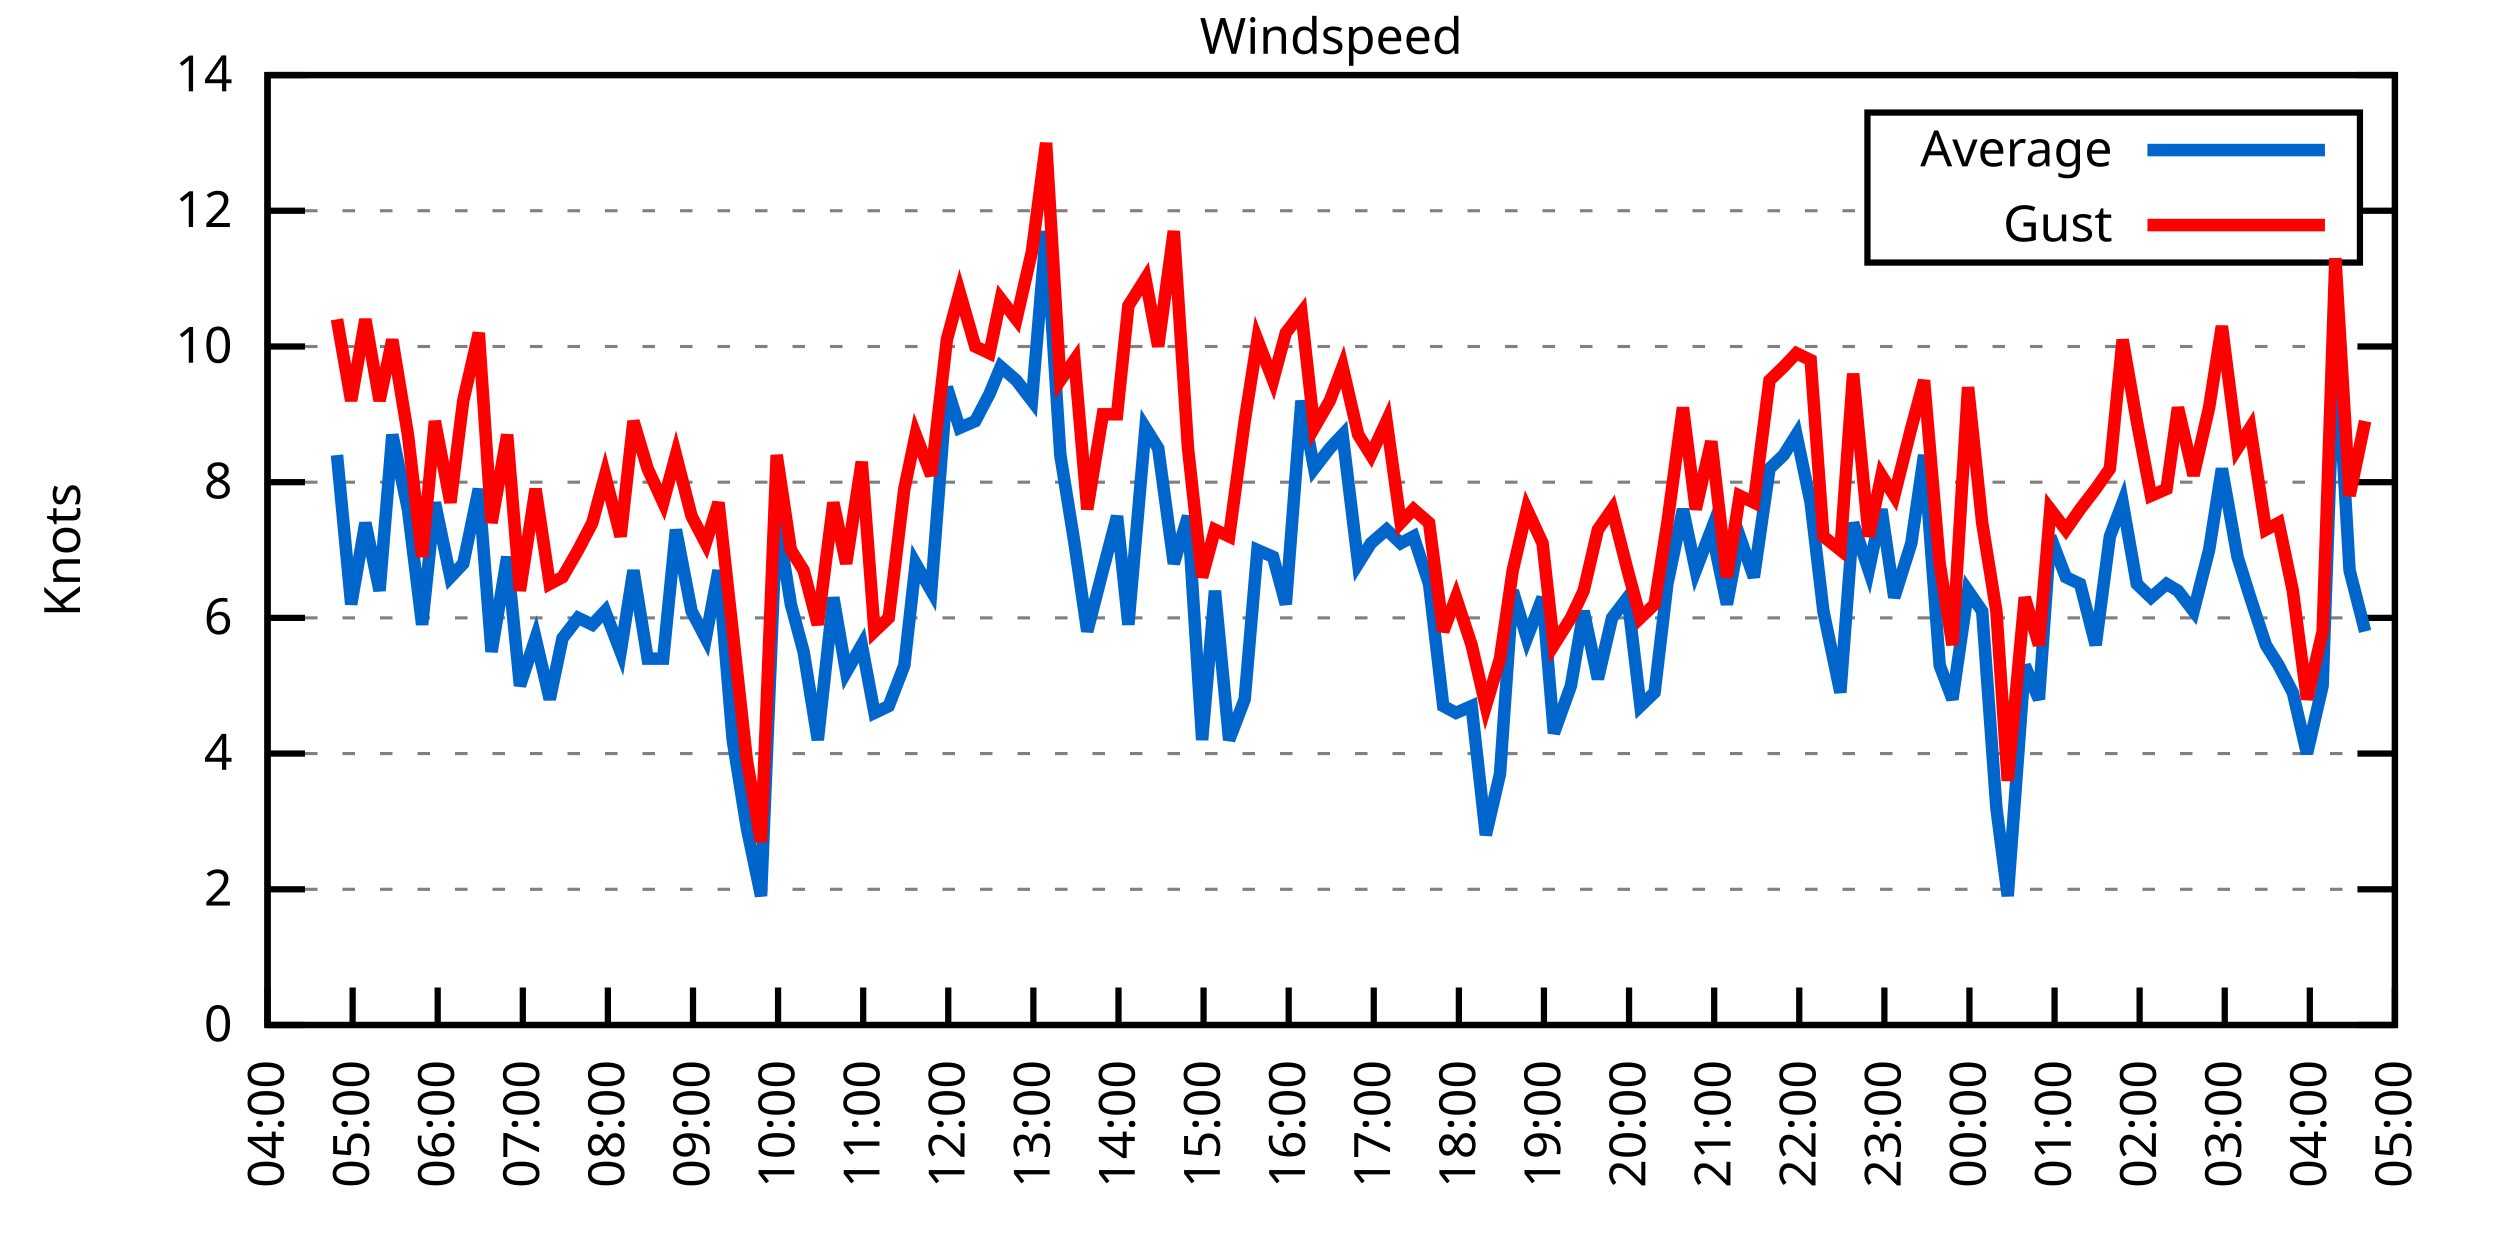
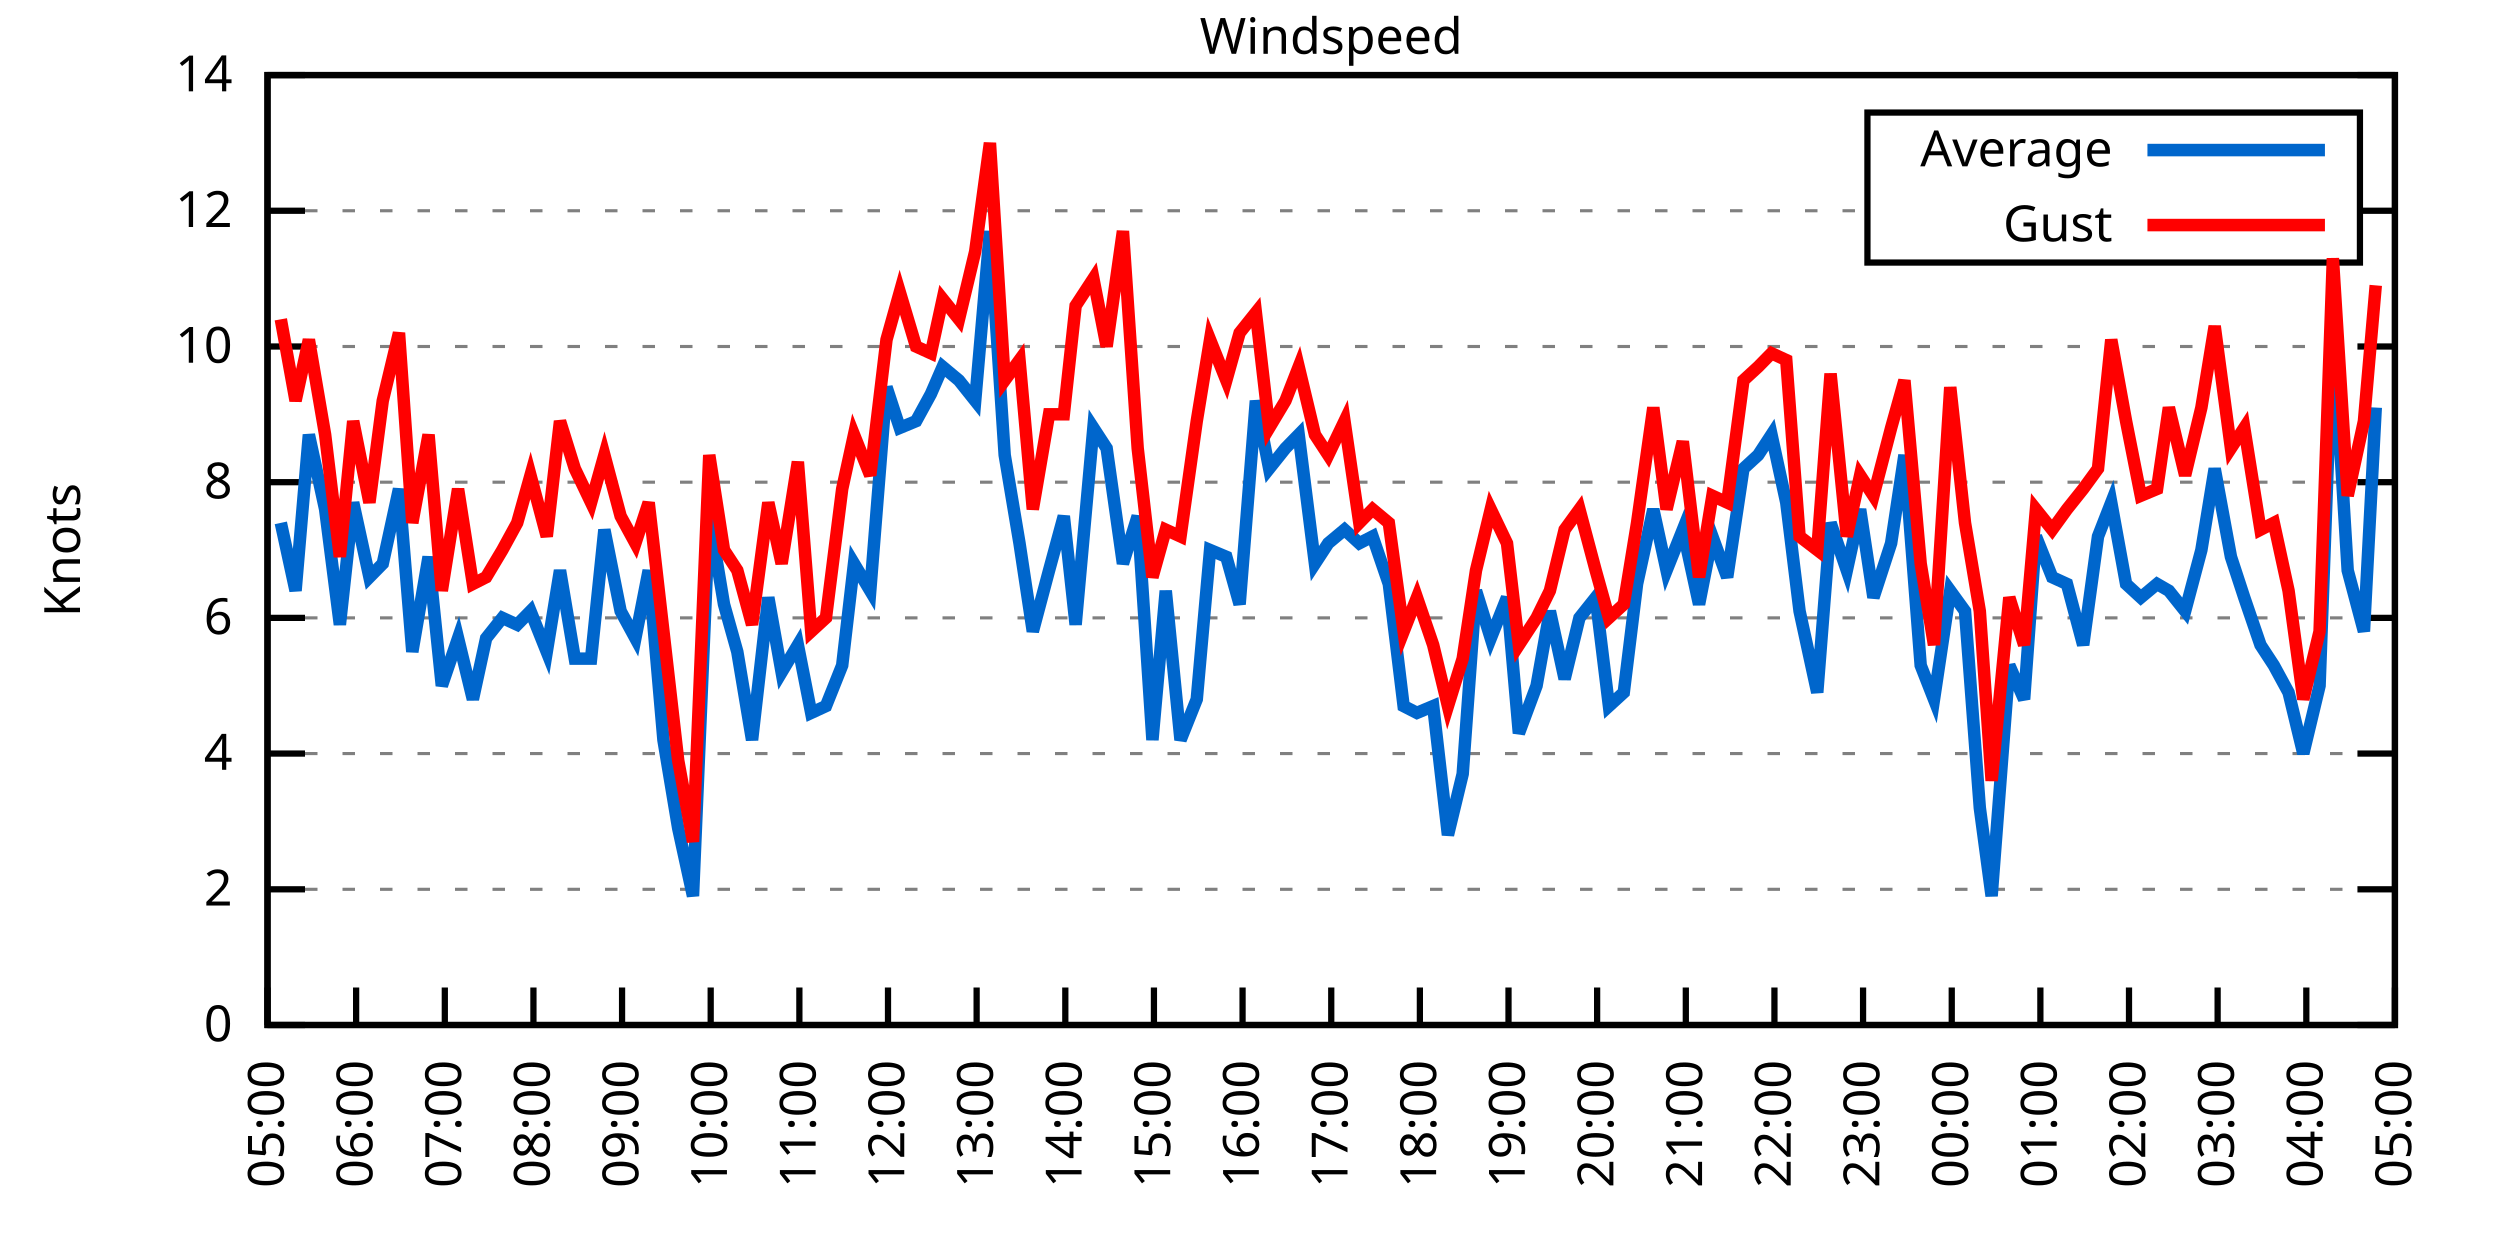
<svg xmlns="http://www.w3.org/2000/svg" xmlns:xlink="http://www.w3.org/1999/xlink" width="400" height="200" viewBox="0 0 400 200">
  <g id="gnuplot_canvas">
    <rect x="0" y="0" width="400" height="200" fill="none" />
    <defs>
      <circle id="gpDot" r="0.5" stroke-width="0.5" stroke="currentColor" />
      <path id="gpPt0" stroke-width="0.333" stroke="currentColor" d="M-1,0 h2 M0,-1 v2" />
      <path id="gpPt1" stroke-width="0.333" stroke="currentColor" d="M-1,-1 L1,1 M1,-1 L-1,1" />
      <path id="gpPt2" stroke-width="0.333" stroke="currentColor" d="M-1,0 L1,0 M0,-1 L0,1 M-1,-1 L1,1 M-1,1 L1,-1" />
      <rect id="gpPt3" stroke-width="0.333" stroke="currentColor" x="-1" y="-1" width="2" height="2" />
      <rect id="gpPt4" stroke-width="0.333" stroke="currentColor" fill="currentColor" x="-1" y="-1" width="2" height="2" />
      <circle id="gpPt5" stroke-width="0.333" stroke="currentColor" cx="0" cy="0" r="1" />
      <use xlink:href="#gpPt5" id="gpPt6" fill="currentColor" stroke="none" />
      <path id="gpPt7" stroke-width="0.333" stroke="currentColor" d="M0,-1.33 L-1.33,0.67 L1.33,0.67 z" />
      <use xlink:href="#gpPt7" id="gpPt8" fill="currentColor" stroke="none" />
      <use xlink:href="#gpPt7" id="gpPt9" stroke="currentColor" transform="rotate(180)" />
      <use xlink:href="#gpPt9" id="gpPt10" fill="currentColor" stroke="none" />
      <use xlink:href="#gpPt3" id="gpPt11" stroke="currentColor" transform="rotate(45)" />
      <use xlink:href="#gpPt11" id="gpPt12" fill="currentColor" stroke="none" />
      <path id="gpPt13" stroke-width="0.333" stroke="currentColor" d="M0,1.330 L1.265,0.411 L0.782,-1.067 L-0.782,-1.076 L-1.265,0.411 z" />
      <use xlink:href="#gpPt13" id="gpPt14" fill="currentColor" stroke="none" />
      <filter id="textbox" filterUnits="objectBoundingBox" x="0" y="0" height="1" width="1">
        <feFlood flood-color="white" flood-opacity="1" result="bgnd" />
        <feComposite in="SourceGraphic" in2="bgnd" operator="atop" />
      </filter>
      <filter id="greybox" filterUnits="objectBoundingBox" x="0" y="0" height="1" width="1">
        <feFlood flood-color="lightgrey" flood-opacity="1" result="grey" />
        <feComposite in="SourceGraphic" in2="grey" operator="atop" />
      </filter>
    </defs>
    <g fill="none" color="white" stroke="currentColor" stroke-width="1.00" stroke-linecap="butt" stroke-linejoin="miter">
</g>
    <g fill="none" color="black" stroke="currentColor" stroke-width="1.00" stroke-linecap="butt" stroke-linejoin="miter">
      <g stroke="none" shape-rendering="crispEdges">
        <polygon fill="rgb(255, 255, 255)" points="42.80,164.00 383.18,164.00 383.18,12.02 42.80,12.02 " />
      </g>
    </g>
    <g fill="none" color="black" stroke="currentColor" stroke-width="1.00" stroke-linecap="butt" stroke-linejoin="miter">
</g>
    <g fill="none" color="black" stroke="black" stroke-width="0.50" stroke-linecap="butt" stroke-linejoin="miter">
</g>
    <g fill="none" color="gray" stroke="currentColor" stroke-width="0.50" stroke-linecap="butt" stroke-linejoin="miter">
      <path stroke="gray" stroke-dasharray="2,4" class="gridline" d="M42.80,164.00 L383.19,164.00  " />
    </g>
    <g fill="none" color="gray" stroke="gray" stroke-width="1.00" stroke-linecap="butt" stroke-linejoin="miter">
</g>
    <g fill="none" color="black" stroke="currentColor" stroke-width="1.00" stroke-linecap="butt" stroke-linejoin="miter">
      <path stroke="black" d="M42.80,164.00 L48.80,164.00 M383.19,164.00 L377.19,164.00  " />
      <g transform="translate(37.20,166.60)" stroke="none" fill="black" font-family="Sans" font-size="8.00" text-anchor="end">
        <text>
          <tspan font-family="Sans"> 0</tspan>
        </text>
      </g>
    </g>
    <g fill="none" color="black" stroke="currentColor" stroke-width="1.00" stroke-linecap="butt" stroke-linejoin="miter">
</g>
    <g fill="none" color="black" stroke="black" stroke-width="0.50" stroke-linecap="butt" stroke-linejoin="miter">
</g>
    <g fill="none" color="gray" stroke="currentColor" stroke-width="0.50" stroke-linecap="butt" stroke-linejoin="miter">
      <path stroke="gray" stroke-dasharray="2,4" class="gridline" d="M42.80,142.29 L383.19,142.29  " />
    </g>
    <g fill="none" color="gray" stroke="gray" stroke-width="1.00" stroke-linecap="butt" stroke-linejoin="miter">
</g>
    <g fill="none" color="black" stroke="currentColor" stroke-width="1.00" stroke-linecap="butt" stroke-linejoin="miter">
      <path stroke="black" d="M42.80,142.29 L48.80,142.29 M383.19,142.29 L377.19,142.29  " />
      <g transform="translate(37.20,144.89)" stroke="none" fill="black" font-family="Sans" font-size="8.00" text-anchor="end">
        <text>
          <tspan font-family="Sans"> 2</tspan>
        </text>
      </g>
    </g>
    <g fill="none" color="black" stroke="currentColor" stroke-width="1.00" stroke-linecap="butt" stroke-linejoin="miter">
</g>
    <g fill="none" color="black" stroke="black" stroke-width="0.50" stroke-linecap="butt" stroke-linejoin="miter">
</g>
    <g fill="none" color="gray" stroke="currentColor" stroke-width="0.50" stroke-linecap="butt" stroke-linejoin="miter">
      <path stroke="gray" stroke-dasharray="2,4" class="gridline" d="M42.80,120.57 L383.19,120.57  " />
    </g>
    <g fill="none" color="gray" stroke="gray" stroke-width="1.00" stroke-linecap="butt" stroke-linejoin="miter">
</g>
    <g fill="none" color="black" stroke="currentColor" stroke-width="1.00" stroke-linecap="butt" stroke-linejoin="miter">
      <path stroke="black" d="M42.80,120.57 L48.80,120.57 M383.19,120.57 L377.19,120.57  " />
      <g transform="translate(37.20,123.17)" stroke="none" fill="black" font-family="Sans" font-size="8.00" text-anchor="end">
        <text>
          <tspan font-family="Sans"> 4</tspan>
        </text>
      </g>
    </g>
    <g fill="none" color="black" stroke="currentColor" stroke-width="1.00" stroke-linecap="butt" stroke-linejoin="miter">
</g>
    <g fill="none" color="black" stroke="black" stroke-width="0.50" stroke-linecap="butt" stroke-linejoin="miter">
</g>
    <g fill="none" color="gray" stroke="currentColor" stroke-width="0.50" stroke-linecap="butt" stroke-linejoin="miter">
      <path stroke="gray" stroke-dasharray="2,4" class="gridline" d="M42.80,98.86 L383.19,98.86  " />
    </g>
    <g fill="none" color="gray" stroke="gray" stroke-width="1.00" stroke-linecap="butt" stroke-linejoin="miter">
</g>
    <g fill="none" color="black" stroke="currentColor" stroke-width="1.00" stroke-linecap="butt" stroke-linejoin="miter">
      <path stroke="black" d="M42.80,98.86 L48.80,98.86 M383.19,98.86 L377.19,98.86  " />
      <g transform="translate(37.20,101.46)" stroke="none" fill="black" font-family="Sans" font-size="8.00" text-anchor="end">
        <text>
          <tspan font-family="Sans"> 6</tspan>
        </text>
      </g>
    </g>
    <g fill="none" color="black" stroke="currentColor" stroke-width="1.00" stroke-linecap="butt" stroke-linejoin="miter">
</g>
    <g fill="none" color="black" stroke="black" stroke-width="0.50" stroke-linecap="butt" stroke-linejoin="miter">
</g>
    <g fill="none" color="gray" stroke="currentColor" stroke-width="0.50" stroke-linecap="butt" stroke-linejoin="miter">
      <path stroke="gray" stroke-dasharray="2,4" class="gridline" d="M42.80,77.15 L383.19,77.15  " />
    </g>
    <g fill="none" color="gray" stroke="gray" stroke-width="1.00" stroke-linecap="butt" stroke-linejoin="miter">
</g>
    <g fill="none" color="black" stroke="currentColor" stroke-width="1.00" stroke-linecap="butt" stroke-linejoin="miter">
      <path stroke="black" d="M42.80,77.15 L48.80,77.15 M383.19,77.15 L377.19,77.15  " />
      <g transform="translate(37.20,79.75)" stroke="none" fill="black" font-family="Sans" font-size="8.00" text-anchor="end">
        <text>
          <tspan font-family="Sans"> 8</tspan>
        </text>
      </g>
    </g>
    <g fill="none" color="black" stroke="currentColor" stroke-width="1.00" stroke-linecap="butt" stroke-linejoin="miter">
</g>
    <g fill="none" color="black" stroke="black" stroke-width="0.50" stroke-linecap="butt" stroke-linejoin="miter">
</g>
    <g fill="none" color="gray" stroke="currentColor" stroke-width="0.50" stroke-linecap="butt" stroke-linejoin="miter">
      <path stroke="gray" stroke-dasharray="2,4" class="gridline" d="M42.80,55.44 L383.19,55.44  " />
    </g>
    <g fill="none" color="gray" stroke="gray" stroke-width="1.00" stroke-linecap="butt" stroke-linejoin="miter">
</g>
    <g fill="none" color="black" stroke="currentColor" stroke-width="1.00" stroke-linecap="butt" stroke-linejoin="miter">
      <path stroke="black" d="M42.80,55.44 L48.80,55.44 M383.19,55.44 L377.19,55.44  " />
      <g transform="translate(37.20,58.04)" stroke="none" fill="black" font-family="Sans" font-size="8.00" text-anchor="end">
        <text>
          <tspan font-family="Sans"> 10</tspan>
        </text>
      </g>
    </g>
    <g fill="none" color="black" stroke="currentColor" stroke-width="1.00" stroke-linecap="butt" stroke-linejoin="miter">
</g>
    <g fill="none" color="black" stroke="black" stroke-width="0.50" stroke-linecap="butt" stroke-linejoin="miter">
</g>
    <g fill="none" color="gray" stroke="currentColor" stroke-width="0.50" stroke-linecap="butt" stroke-linejoin="miter">
      <path stroke="gray" stroke-dasharray="2,4" class="gridline" d="M42.80,33.72 L298.79,33.72 M377.59,33.72 L383.19,33.72  " />
    </g>
    <g fill="none" color="gray" stroke="gray" stroke-width="1.00" stroke-linecap="butt" stroke-linejoin="miter">
</g>
    <g fill="none" color="black" stroke="currentColor" stroke-width="1.00" stroke-linecap="butt" stroke-linejoin="miter">
      <path stroke="black" d="M42.80,33.72 L48.80,33.72 M383.19,33.72 L377.19,33.72  " />
      <g transform="translate(37.20,36.32)" stroke="none" fill="black" font-family="Sans" font-size="8.00" text-anchor="end">
        <text>
          <tspan font-family="Sans"> 12</tspan>
        </text>
      </g>
    </g>
    <g fill="none" color="black" stroke="currentColor" stroke-width="1.00" stroke-linecap="butt" stroke-linejoin="miter">
</g>
    <g fill="none" color="black" stroke="black" stroke-width="0.50" stroke-linecap="butt" stroke-linejoin="miter">
</g>
    <g fill="none" color="gray" stroke="currentColor" stroke-width="0.50" stroke-linecap="butt" stroke-linejoin="miter">
      <path stroke="gray" stroke-dasharray="2,4" class="gridline" d="M42.80,12.01 L383.19,12.01  " />
    </g>
    <g fill="none" color="gray" stroke="gray" stroke-width="1.00" stroke-linecap="butt" stroke-linejoin="miter">
</g>
    <g fill="none" color="black" stroke="currentColor" stroke-width="1.00" stroke-linecap="butt" stroke-linejoin="miter">
      <path stroke="black" d="M42.80,12.01 L48.80,12.01 M383.19,12.01 L377.19,12.01  " />
      <g transform="translate(37.20,14.61)" stroke="none" fill="black" font-family="Sans" font-size="8.00" text-anchor="end">
        <text>
          <tspan font-family="Sans"> 14</tspan>
        </text>
      </g>
    </g>
    <g fill="none" color="black" stroke="currentColor" stroke-width="1.00" stroke-linecap="butt" stroke-linejoin="miter">
      <path stroke="black" d="M42.80,164.00 L42.80,158.00  " />
      <g transform="translate(45.40,169.60) rotate(270.00)" stroke="none" fill="black" font-family="Sans" font-size="8.00" text-anchor="end">
        <text>
-           <tspan font-family="Sans">04:00</tspan>
-         </text>
-       </g>
-     </g>
-     <g fill="none" color="black" stroke="currentColor" stroke-width="1.00" stroke-linecap="butt" stroke-linejoin="miter">
-       <path stroke="black" d="M56.42,164.00 L56.42,158.00  " />
-       <g transform="translate(59.02,169.60) rotate(270.00)" stroke="none" fill="black" font-family="Sans" font-size="8.00" text-anchor="end">
-         <text>
          <tspan font-family="Sans">05:00</tspan>
        </text>
      </g>
    </g>
    <g fill="none" color="black" stroke="currentColor" stroke-width="1.00" stroke-linecap="butt" stroke-linejoin="miter">
-       <path stroke="black" d="M70.03,164.00 L70.03,158.00  " />
-       <g transform="translate(72.63,169.60) rotate(270.00)" stroke="none" fill="black" font-family="Sans" font-size="8.00" text-anchor="end">
+       <path stroke="black" d="M56.98,164.00 L56.98,158.00  " />
+       <g transform="translate(59.58,169.60) rotate(270.00)" stroke="none" fill="black" font-family="Sans" font-size="8.00" text-anchor="end">
        <text>
          <tspan font-family="Sans">06:00</tspan>
        </text>
      </g>
    </g>
    <g fill="none" color="black" stroke="currentColor" stroke-width="1.00" stroke-linecap="butt" stroke-linejoin="miter">
-       <path stroke="black" d="M83.65,164.00 L83.65,158.00  " />
-       <g transform="translate(86.25,169.60) rotate(270.00)" stroke="none" fill="black" font-family="Sans" font-size="8.00" text-anchor="end">
+       <path stroke="black" d="M71.17,164.00 L71.17,158.00  " />
+       <g transform="translate(73.77,169.60) rotate(270.00)" stroke="none" fill="black" font-family="Sans" font-size="8.00" text-anchor="end">
        <text>
          <tspan font-family="Sans">07:00</tspan>
        </text>
      </g>
    </g>
    <g fill="none" color="black" stroke="currentColor" stroke-width="1.00" stroke-linecap="butt" stroke-linejoin="miter">
-       <path stroke="black" d="M97.26,164.00 L97.26,158.00  " />
-       <g transform="translate(99.86,169.60) rotate(270.00)" stroke="none" fill="black" font-family="Sans" font-size="8.00" text-anchor="end">
+       <path stroke="black" d="M85.35,164.00 L85.35,158.00  " />
+       <g transform="translate(87.95,169.60) rotate(270.00)" stroke="none" fill="black" font-family="Sans" font-size="8.00" text-anchor="end">
        <text>
          <tspan font-family="Sans">08:00</tspan>
        </text>
      </g>
    </g>
    <g fill="none" color="black" stroke="currentColor" stroke-width="1.00" stroke-linecap="butt" stroke-linejoin="miter">
-       <path stroke="black" d="M110.88,164.00 L110.88,158.00  " />
-       <g transform="translate(113.48,169.60) rotate(270.00)" stroke="none" fill="black" font-family="Sans" font-size="8.00" text-anchor="end">
+       <path stroke="black" d="M99.53,164.00 L99.53,158.00  " />
+       <g transform="translate(102.13,169.60) rotate(270.00)" stroke="none" fill="black" font-family="Sans" font-size="8.00" text-anchor="end">
        <text>
          <tspan font-family="Sans">09:00</tspan>
        </text>
      </g>
    </g>
    <g fill="none" color="black" stroke="currentColor" stroke-width="1.00" stroke-linecap="butt" stroke-linejoin="miter">
-       <path stroke="black" d="M124.49,164.00 L124.49,158.00  " />
-       <g transform="translate(127.09,169.60) rotate(270.00)" stroke="none" fill="black" font-family="Sans" font-size="8.00" text-anchor="end">
+       <path stroke="black" d="M113.71,164.00 L113.71,158.00  " />
+       <g transform="translate(116.31,169.60) rotate(270.00)" stroke="none" fill="black" font-family="Sans" font-size="8.00" text-anchor="end">
        <text>
          <tspan font-family="Sans">10:00</tspan>
        </text>
      </g>
    </g>
    <g fill="none" color="black" stroke="currentColor" stroke-width="1.00" stroke-linecap="butt" stroke-linejoin="miter">
-       <path stroke="black" d="M138.11,164.00 L138.11,158.00  " />
-       <g transform="translate(140.71,169.60) rotate(270.00)" stroke="none" fill="black" font-family="Sans" font-size="8.00" text-anchor="end">
+       <path stroke="black" d="M127.90,164.00 L127.90,158.00  " />
+       <g transform="translate(130.50,169.60) rotate(270.00)" stroke="none" fill="black" font-family="Sans" font-size="8.00" text-anchor="end">
        <text>
          <tspan font-family="Sans">11:00</tspan>
        </text>
      </g>
    </g>
    <g fill="none" color="black" stroke="currentColor" stroke-width="1.00" stroke-linecap="butt" stroke-linejoin="miter">
-       <path stroke="black" d="M151.72,164.00 L151.72,158.00  " />
-       <g transform="translate(154.32,169.60) rotate(270.00)" stroke="none" fill="black" font-family="Sans" font-size="8.00" text-anchor="end">
+       <path stroke="black" d="M142.08,164.00 L142.08,158.00  " />
+       <g transform="translate(144.68,169.60) rotate(270.00)" stroke="none" fill="black" font-family="Sans" font-size="8.00" text-anchor="end">
        <text>
          <tspan font-family="Sans">12:00</tspan>
        </text>
      </g>
    </g>
    <g fill="none" color="black" stroke="currentColor" stroke-width="1.00" stroke-linecap="butt" stroke-linejoin="miter">
-       <path stroke="black" d="M165.34,164.00 L165.34,158.00  " />
-       <g transform="translate(167.94,169.60) rotate(270.00)" stroke="none" fill="black" font-family="Sans" font-size="8.00" text-anchor="end">
+       <path stroke="black" d="M156.26,164.00 L156.26,158.00  " />
+       <g transform="translate(158.86,169.60) rotate(270.00)" stroke="none" fill="black" font-family="Sans" font-size="8.00" text-anchor="end">
        <text>
          <tspan font-family="Sans">13:00</tspan>
        </text>
      </g>
    </g>
    <g fill="none" color="black" stroke="currentColor" stroke-width="1.00" stroke-linecap="butt" stroke-linejoin="miter">
-       <path stroke="black" d="M178.96,164.00 L178.96,158.00  " />
-       <g transform="translate(181.56,169.60) rotate(270.00)" stroke="none" fill="black" font-family="Sans" font-size="8.00" text-anchor="end">
+       <path stroke="black" d="M170.45,164.00 L170.45,158.00  " />
+       <g transform="translate(173.05,169.60) rotate(270.00)" stroke="none" fill="black" font-family="Sans" font-size="8.00" text-anchor="end">
        <text>
          <tspan font-family="Sans">14:00</tspan>
        </text>
      </g>
    </g>
    <g fill="none" color="black" stroke="currentColor" stroke-width="1.00" stroke-linecap="butt" stroke-linejoin="miter">
-       <path stroke="black" d="M192.57,164.00 L192.57,158.00  " />
-       <g transform="translate(195.17,169.60) rotate(270.00)" stroke="none" fill="black" font-family="Sans" font-size="8.00" text-anchor="end">
+       <path stroke="black" d="M184.63,164.00 L184.63,158.00  " />
+       <g transform="translate(187.23,169.60) rotate(270.00)" stroke="none" fill="black" font-family="Sans" font-size="8.00" text-anchor="end">
        <text>
          <tspan font-family="Sans">15:00</tspan>
        </text>
      </g>
    </g>
    <g fill="none" color="black" stroke="currentColor" stroke-width="1.00" stroke-linecap="butt" stroke-linejoin="miter">
-       <path stroke="black" d="M206.19,164.00 L206.19,158.00  " />
-       <g transform="translate(208.79,169.60) rotate(270.00)" stroke="none" fill="black" font-family="Sans" font-size="8.00" text-anchor="end">
+       <path stroke="black" d="M198.81,164.00 L198.81,158.00  " />
+       <g transform="translate(201.41,169.60) rotate(270.00)" stroke="none" fill="black" font-family="Sans" font-size="8.00" text-anchor="end">
        <text>
          <tspan font-family="Sans">16:00</tspan>
        </text>
      </g>
    </g>
    <g fill="none" color="black" stroke="currentColor" stroke-width="1.00" stroke-linecap="butt" stroke-linejoin="miter">
-       <path stroke="black" d="M219.80,164.00 L219.80,158.00  " />
-       <g transform="translate(222.40,169.60) rotate(270.00)" stroke="none" fill="black" font-family="Sans" font-size="8.00" text-anchor="end">
+       <path stroke="black" d="M213.00,164.00 L213.00,158.00  " />
+       <g transform="translate(215.60,169.60) rotate(270.00)" stroke="none" fill="black" font-family="Sans" font-size="8.00" text-anchor="end">
        <text>
          <tspan font-family="Sans">17:00</tspan>
        </text>
      </g>
    </g>
    <g fill="none" color="black" stroke="currentColor" stroke-width="1.00" stroke-linecap="butt" stroke-linejoin="miter">
-       <path stroke="black" d="M233.42,164.00 L233.42,158.00  " />
-       <g transform="translate(236.02,169.60) rotate(270.00)" stroke="none" fill="black" font-family="Sans" font-size="8.00" text-anchor="end">
+       <path stroke="black" d="M227.18,164.00 L227.18,158.00  " />
+       <g transform="translate(229.78,169.60) rotate(270.00)" stroke="none" fill="black" font-family="Sans" font-size="8.00" text-anchor="end">
        <text>
          <tspan font-family="Sans">18:00</tspan>
        </text>
      </g>
    </g>
    <g fill="none" color="black" stroke="currentColor" stroke-width="1.00" stroke-linecap="butt" stroke-linejoin="miter">
-       <path stroke="black" d="M247.03,164.00 L247.03,158.00  " />
-       <g transform="translate(249.63,169.60) rotate(270.00)" stroke="none" fill="black" font-family="Sans" font-size="8.00" text-anchor="end">
+       <path stroke="black" d="M241.36,164.00 L241.36,158.00  " />
+       <g transform="translate(243.96,169.60) rotate(270.00)" stroke="none" fill="black" font-family="Sans" font-size="8.00" text-anchor="end">
        <text>
          <tspan font-family="Sans">19:00</tspan>
        </text>
      </g>
    </g>
    <g fill="none" color="black" stroke="currentColor" stroke-width="1.00" stroke-linecap="butt" stroke-linejoin="miter">
-       <path stroke="black" d="M260.65,164.00 L260.65,158.00  " />
-       <g transform="translate(263.25,169.60) rotate(270.00)" stroke="none" fill="black" font-family="Sans" font-size="8.00" text-anchor="end">
+       <path stroke="black" d="M255.54,164.00 L255.54,158.00  " />
+       <g transform="translate(258.14,169.60) rotate(270.00)" stroke="none" fill="black" font-family="Sans" font-size="8.00" text-anchor="end">
        <text>
          <tspan font-family="Sans">20:00</tspan>
        </text>
      </g>
    </g>
    <g fill="none" color="black" stroke="currentColor" stroke-width="1.00" stroke-linecap="butt" stroke-linejoin="miter">
-       <path stroke="black" d="M274.27,164.00 L274.27,158.00  " />
-       <g transform="translate(276.87,169.60) rotate(270.00)" stroke="none" fill="black" font-family="Sans" font-size="8.00" text-anchor="end">
+       <path stroke="black" d="M269.73,164.00 L269.73,158.00  " />
+       <g transform="translate(272.33,169.60) rotate(270.00)" stroke="none" fill="black" font-family="Sans" font-size="8.00" text-anchor="end">
        <text>
          <tspan font-family="Sans">21:00</tspan>
        </text>
      </g>
    </g>
    <g fill="none" color="black" stroke="currentColor" stroke-width="1.00" stroke-linecap="butt" stroke-linejoin="miter">
-       <path stroke="black" d="M287.88,164.00 L287.88,158.00  " />
-       <g transform="translate(290.48,169.60) rotate(270.00)" stroke="none" fill="black" font-family="Sans" font-size="8.00" text-anchor="end">
+       <path stroke="black" d="M283.91,164.00 L283.91,158.00  " />
+       <g transform="translate(286.51,169.60) rotate(270.00)" stroke="none" fill="black" font-family="Sans" font-size="8.00" text-anchor="end">
        <text>
          <tspan font-family="Sans">22:00</tspan>
        </text>
      </g>
    </g>
    <g fill="none" color="black" stroke="currentColor" stroke-width="1.00" stroke-linecap="butt" stroke-linejoin="miter">
-       <path stroke="black" d="M301.50,164.00 L301.50,158.00  " />
-       <g transform="translate(304.10,169.60) rotate(270.00)" stroke="none" fill="black" font-family="Sans" font-size="8.00" text-anchor="end">
+       <path stroke="black" d="M298.09,164.00 L298.09,158.00  " />
+       <g transform="translate(300.69,169.60) rotate(270.00)" stroke="none" fill="black" font-family="Sans" font-size="8.00" text-anchor="end">
        <text>
          <tspan font-family="Sans">23:00</tspan>
        </text>
      </g>
    </g>
    <g fill="none" color="black" stroke="currentColor" stroke-width="1.00" stroke-linecap="butt" stroke-linejoin="miter">
-       <path stroke="black" d="M315.11,164.00 L315.11,158.00  " />
-       <g transform="translate(317.71,169.60) rotate(270.00)" stroke="none" fill="black" font-family="Sans" font-size="8.00" text-anchor="end">
+       <path stroke="black" d="M312.28,164.00 L312.28,158.00  " />
+       <g transform="translate(314.88,169.60) rotate(270.00)" stroke="none" fill="black" font-family="Sans" font-size="8.00" text-anchor="end">
        <text>
          <tspan font-family="Sans">00:00</tspan>
        </text>
      </g>
    </g>
    <g fill="none" color="black" stroke="currentColor" stroke-width="1.00" stroke-linecap="butt" stroke-linejoin="miter">
-       <path stroke="black" d="M328.73,164.00 L328.73,158.00  " />
-       <g transform="translate(331.33,169.60) rotate(270.00)" stroke="none" fill="black" font-family="Sans" font-size="8.00" text-anchor="end">
+       <path stroke="black" d="M326.46,164.00 L326.46,158.00  " />
+       <g transform="translate(329.06,169.60) rotate(270.00)" stroke="none" fill="black" font-family="Sans" font-size="8.00" text-anchor="end">
        <text>
          <tspan font-family="Sans">01:00</tspan>
        </text>
      </g>
    </g>
    <g fill="none" color="black" stroke="currentColor" stroke-width="1.00" stroke-linecap="butt" stroke-linejoin="miter">
-       <path stroke="black" d="M342.34,164.00 L342.34,158.00  " />
-       <g transform="translate(344.94,169.60) rotate(270.00)" stroke="none" fill="black" font-family="Sans" font-size="8.00" text-anchor="end">
+       <path stroke="black" d="M340.64,164.00 L340.64,158.00  " />
+       <g transform="translate(343.24,169.60) rotate(270.00)" stroke="none" fill="black" font-family="Sans" font-size="8.00" text-anchor="end">
        <text>
          <tspan font-family="Sans">02:00</tspan>
        </text>
      </g>
    </g>
    <g fill="none" color="black" stroke="currentColor" stroke-width="1.00" stroke-linecap="butt" stroke-linejoin="miter">
-       <path stroke="black" d="M355.96,164.00 L355.96,158.00  " />
-       <g transform="translate(358.56,169.60) rotate(270.00)" stroke="none" fill="black" font-family="Sans" font-size="8.00" text-anchor="end">
+       <path stroke="black" d="M354.82,164.00 L354.82,158.00  " />
+       <g transform="translate(357.42,169.60) rotate(270.00)" stroke="none" fill="black" font-family="Sans" font-size="8.00" text-anchor="end">
        <text>
          <tspan font-family="Sans">03:00</tspan>
        </text>
      </g>
    </g>
    <g fill="none" color="black" stroke="currentColor" stroke-width="1.00" stroke-linecap="butt" stroke-linejoin="miter">
-       <path stroke="black" d="M369.57,164.00 L369.57,158.00  " />
-       <g transform="translate(372.17,169.60) rotate(270.00)" stroke="none" fill="black" font-family="Sans" font-size="8.00" text-anchor="end">
+       <path stroke="black" d="M369.01,164.00 L369.01,158.00  " />
+       <g transform="translate(371.61,169.60) rotate(270.00)" stroke="none" fill="black" font-family="Sans" font-size="8.00" text-anchor="end">
        <text>
          <tspan font-family="Sans">04:00</tspan>
        </text>
      </g>
    </g>
    <g fill="none" color="black" stroke="currentColor" stroke-width="1.00" stroke-linecap="butt" stroke-linejoin="miter">
      <path stroke="black" d="M383.19,164.00 L383.19,158.00  " />
      <g transform="translate(385.79,169.60) rotate(270.00)" stroke="none" fill="black" font-family="Sans" font-size="8.00" text-anchor="end">
        <text>
          <tspan font-family="Sans">05:00</tspan>
        </text>
      </g>
    </g>
    <g fill="none" color="black" stroke="currentColor" stroke-width="1.00" stroke-linecap="butt" stroke-linejoin="miter">
</g>
    <g fill="none" color="black" stroke="currentColor" stroke-width="1.00" stroke-linecap="butt" stroke-linejoin="miter">
      <path stroke="black" d="M42.80,12.01 L42.80,164.00 L383.19,164.00 L383.19,12.01 L42.80,12.01 Z  " />
    </g>
    <g fill="none" color="black" stroke="currentColor" stroke-width="1.00" stroke-linecap="butt" stroke-linejoin="miter">
</g>
    <g fill="none" color="black" stroke="currentColor" stroke-width="1.00" stroke-linecap="butt" stroke-linejoin="miter">
      <path stroke="black" d="M298.79,42.01 L298.79,18.01 L377.59,18.01 L377.59,42.01 L298.79,42.01 Z  " />
    </g>
    <g id="Windspeed_plot_1">
      <g fill="none" color="white" stroke="black" stroke-width="2.00" stroke-linecap="butt" stroke-linejoin="miter">
</g>
      <g fill="none" color="black" stroke="currentColor" stroke-width="2.00" stroke-linecap="butt" stroke-linejoin="miter">
        <g transform="translate(337.99,26.61)" stroke="none" fill="black" font-family="Sans" font-size="8.00" text-anchor="end">
          <text>
            <tspan font-family="Sans">Average</tspan>
          </text>
        </g>
      </g>
      <g fill="none" color="black" stroke="currentColor" stroke-width="2.00" stroke-linecap="butt" stroke-linejoin="miter">
-         <path stroke="rgb(  0, 102, 204)" d="M343.59,24.01 L371.99,24.01 M53.92,72.81 L56.19,96.69 L58.46,83.66 L60.73,94.52 L62.77,69.55 L65.27,81.49   L67.54,99.95 L69.58,80.41 L72.07,92.35 L74.12,90.18 L76.61,78.23 L78.65,104.29 L81.15,89.09 L83.19,109.72   L85.69,102.12 L87.96,111.89 L90.00,102.12 L92.50,98.86 L94.77,99.95 L96.81,97.78 L99.30,104.29 L101.35,91.26   L103.62,105.38 L106.11,105.38 L108.15,84.75 L110.65,97.78 L112.92,102.12 L114.96,91.26 L117.23,118.40 L119.50,132.52   L121.77,143.37 L124.27,82.58 L126.54,96.69 L128.58,104.29 L130.85,118.40 L133.34,95.60 L135.39,107.55 L137.88,103.20   L139.92,114.06 L142.19,112.97 L144.69,106.46 L146.51,90.18 L149.00,94.52 L151.50,61.95 L153.54,68.46 L156.04,67.38   L158.31,63.04 L160.12,58.69 L162.62,60.86 L165.11,64.12 L167.38,36.98 L169.65,72.81 L171.92,86.92 L173.96,101.03   L176.46,91.26 L178.73,82.58 L180.54,99.95 L183.27,68.46 L185.31,71.72 L187.81,90.18 L190.08,82.58 L192.34,118.40   L194.39,94.52 L196.66,118.40 L199.15,111.89 L201.19,88.00 L203.69,89.09 L205.73,96.69 L208.23,64.12 L210.27,74.98   L212.77,71.72 L214.81,69.55 L217.31,90.18 L219.35,86.92 L221.85,84.75 L224.11,86.92 L226.16,85.83 L228.65,93.43   L230.92,112.97 L232.96,114.06 L235.46,112.97 L237.73,133.60 L240.00,123.83 L242.04,94.52 L244.31,102.12 L246.81,95.60   L248.62,117.32 L251.35,109.72 L253.39,97.78 L255.66,108.63 L257.93,98.86 L260.42,95.60 L262.47,112.97 L264.73,110.80   L266.78,93.43 L269.27,81.49 L271.32,91.26 L273.81,84.75 L276.31,96.69 L278.35,85.83 L280.62,92.35 L283.12,74.98   L285.38,72.81 L287.43,69.55 L289.70,80.41 L291.74,97.78 L294.46,110.80 L296.50,83.66 L299.00,91.26 L301.04,81.49   L303.08,95.60 L305.81,86.92 L307.85,72.81 L310.35,106.46 L312.39,111.89 L314.89,94.52 L317.15,97.78 L319.42,129.26   L321.24,143.37 L323.96,106.46 L326.23,111.89 L328.05,85.83 L330.54,92.35 L332.81,93.43 L335.31,103.20 L337.58,85.83   L339.62,80.41 L341.89,93.43 L344.16,95.60 L346.65,93.43 L348.47,94.52 L350.97,97.78 L353.46,88.00 L355.50,74.98   L358.00,89.09 L360.04,95.60 L362.54,103.20 L364.58,106.46 L366.85,110.80 L369.12,120.57 L371.62,109.72 L373.66,52.18   L375.93,91.26 L378.42,101.03  " />
+         <path stroke="rgb(  0, 102, 204)" d="M343.59,24.01 L371.99,24.01 M44.93,83.66 L47.29,94.52 L49.42,69.55 L52.02,81.49 L54.38,99.95 L56.51,80.41   L59.11,92.35 L61.24,90.18 L63.84,78.23 L65.97,104.29 L68.57,89.09 L70.69,109.72 L73.29,102.12 L75.66,111.89   L77.78,102.12 L80.38,98.86 L82.75,99.95 L84.88,97.78 L87.48,104.29 L89.60,91.26 L91.97,105.38 L94.57,105.38   L96.70,84.75 L99.30,97.78 L101.66,102.12 L103.79,91.26 L106.15,118.40 L108.51,132.52 L110.88,143.37 L113.48,82.58   L115.84,96.69 L117.97,104.29 L120.33,118.40 L122.93,95.60 L125.06,107.55 L127.66,103.20 L129.79,114.06 L132.15,112.97   L134.75,106.46 L136.64,90.18 L139.24,94.52 L141.84,61.95 L143.97,68.46 L146.57,67.38 L148.94,63.04 L150.83,58.69   L153.43,60.86 L156.03,64.12 L158.39,36.98 L160.75,72.81 L163.12,86.92 L165.25,101.03 L167.85,91.26 L170.21,82.58   L172.10,99.95 L174.94,68.46 L177.06,71.72 L179.67,90.18 L182.03,82.58 L184.39,118.40 L186.52,94.52 L188.88,118.40   L191.48,111.89 L193.61,88.00 L196.21,89.09 L198.34,96.69 L200.94,64.12 L203.07,74.98 L205.67,71.72 L207.79,69.55   L210.39,90.18 L212.52,86.92 L215.12,84.75 L217.49,86.92 L219.61,85.83 L222.21,93.43 L224.58,112.97 L226.71,114.06   L229.31,112.97 L231.67,133.60 L234.03,123.83 L236.16,94.52 L238.52,102.12 L241.12,95.60 L243.02,117.32 L245.85,109.72   L247.98,97.78 L250.34,108.63 L252.71,98.86 L255.31,95.60 L257.43,112.97 L259.80,110.80 L261.93,93.43 L264.53,81.49   L266.65,91.26 L269.25,84.75 L271.85,96.69 L273.98,85.83 L276.35,92.35 L278.95,74.98 L281.31,72.81 L283.44,69.55   L285.80,80.41 L287.93,97.78 L290.76,110.80 L292.89,83.66 L295.49,91.26 L297.62,81.49 L299.75,95.60 L302.58,86.92   L304.71,72.81 L307.31,106.46 L309.44,111.89 L312.04,94.52 L314.40,97.78 L316.77,129.26 L318.66,143.37 L321.49,106.46   L323.86,111.89 L325.75,85.83 L328.35,92.35 L330.71,93.43 L333.31,103.20 L335.68,85.83 L337.80,80.41 L340.17,93.43   L342.53,95.60 L345.13,93.43 L347.02,94.52 L349.62,97.78 L352.22,88.00 L354.35,74.98 L356.95,89.09 L359.08,95.60   L361.68,103.20 L363.81,106.46 L366.17,110.80 L368.53,120.57 L371.13,109.72 L373.26,52.18 L375.63,91.26 L378.23,101.03   L380.12,65.21  " />
      </g>
    </g>
    <g id="Windspeed_plot_2">
      <g fill="none" color="black" stroke="currentColor" stroke-width="2.00" stroke-linecap="butt" stroke-linejoin="miter">
        <g transform="translate(337.99,38.61)" stroke="none" fill="black" font-family="Sans" font-size="8.00" text-anchor="end">
          <text>
            <tspan font-family="Sans">Gust</tspan>
          </text>
        </g>
      </g>
      <g fill="none" color="black" stroke="currentColor" stroke-width="2.00" stroke-linecap="butt" stroke-linejoin="miter">
-         <path stroke="rgb(255,   0,   0)" d="M343.59,36.01 L371.99,36.01 M53.92,51.09 L56.19,64.12 L58.46,51.09 L60.73,64.12 L62.77,54.35 L65.27,69.55   L67.54,89.09 L69.58,67.38 L72.07,80.41 L74.12,64.12 L76.61,53.26 L78.65,83.66 L81.15,69.55 L83.19,94.52   L85.69,78.23 L87.96,93.43 L90.00,92.35 L92.50,88.00 L94.77,83.66 L96.81,76.06 L99.30,85.83 L101.35,67.38   L103.62,74.98 L106.11,80.41 L108.15,72.81 L110.65,82.58 L112.92,86.92 L114.96,80.41 L117.23,101.03 L119.50,121.66   L121.77,134.69 L124.27,72.81 L126.54,88.00 L128.58,91.26 L130.85,99.95 L133.34,80.41 L135.39,90.18 L137.88,73.89   L139.92,101.03 L142.19,98.86 L144.69,78.23 L146.51,69.55 L149.00,76.06 L151.50,54.35 L153.54,46.75 L156.04,55.44   L158.31,56.52 L160.12,47.84 L162.62,51.09 L165.11,40.24 L167.38,22.87 L169.65,60.86 L171.92,57.61 L173.96,81.49   L176.46,66.29 L178.73,66.29 L180.54,48.92 L183.27,44.58 L185.31,55.44 L187.81,36.98 L190.08,71.72 L192.34,92.35   L194.39,84.75 L196.66,85.83 L199.15,67.38 L201.19,54.35 L203.69,60.86 L205.73,53.26 L208.23,50.01 L210.27,68.46   L212.77,64.12 L214.81,58.69 L217.31,69.55 L219.35,72.81 L221.85,67.38 L224.11,83.66 L226.16,81.49 L228.65,83.66   L230.92,101.03 L232.96,95.60 L235.46,103.20 L237.73,112.97 L240.00,105.38 L242.04,91.26 L244.31,81.49 L246.81,86.92   L248.62,103.20 L251.35,98.86 L253.39,94.52 L255.66,84.75 L257.93,81.49 L260.42,91.26 L262.47,98.86 L264.73,96.69   L266.78,83.66 L269.27,65.21 L271.32,81.49 L273.81,70.63 L276.31,92.35 L278.35,79.32 L280.62,80.41 L283.12,60.86   L285.38,58.69 L287.43,56.52 L289.70,57.61 L291.74,85.83 L294.46,88.00 L296.50,59.78 L299.00,85.83 L301.04,76.06   L303.08,79.32 L305.81,68.46 L307.85,60.86 L310.35,90.18 L312.39,103.20 L314.89,61.95 L317.15,83.66 L319.42,97.78   L321.24,124.92 L323.96,95.60 L326.23,103.20 L328.05,81.49 L330.54,84.75 L332.81,81.49 L335.31,78.23 L337.58,74.98   L339.62,54.35 L341.89,67.38 L344.16,79.32 L346.65,78.23 L348.47,65.21 L350.97,76.06 L353.46,65.21 L355.50,52.18   L358.00,71.72 L360.04,68.46 L362.54,84.75 L364.58,83.66 L366.85,94.52 L369.12,111.89 L371.62,101.03 L373.66,41.32   L375.93,79.32 L378.42,67.38  " />
+         <path stroke="rgb(255,   0,   0)" d="M343.59,36.01 L371.99,36.01 M44.93,51.09 L47.29,64.12 L49.42,54.35 L52.02,69.55 L54.38,89.09 L56.51,67.38   L59.11,80.41 L61.24,64.12 L63.84,53.26 L65.97,83.66 L68.57,69.55 L70.69,94.52 L73.29,78.23 L75.66,93.43   L77.78,92.35 L80.38,88.00 L82.75,83.66 L84.88,76.06 L87.48,85.83 L89.60,67.38 L91.97,74.98 L94.57,80.41   L96.70,72.81 L99.30,82.58 L101.66,86.92 L103.79,80.41 L106.15,101.03 L108.51,121.66 L110.88,134.69 L113.48,72.81   L115.84,88.00 L117.97,91.26 L120.33,99.95 L122.93,80.41 L125.06,90.18 L127.66,73.89 L129.79,101.03 L132.15,98.86   L134.75,78.23 L136.64,69.55 L139.24,76.06 L141.84,54.35 L143.97,46.75 L146.57,55.44 L148.94,56.52 L150.83,47.84   L153.43,51.09 L156.03,40.24 L158.39,22.87 L160.75,60.86 L163.12,57.61 L165.25,81.49 L167.85,66.29 L170.21,66.29   L172.10,48.92 L174.94,44.58 L177.06,55.44 L179.67,36.98 L182.03,71.72 L184.39,92.35 L186.52,84.75 L188.88,85.83   L191.48,67.38 L193.61,54.35 L196.21,60.86 L198.34,53.26 L200.94,50.01 L203.07,68.46 L205.67,64.12 L207.79,58.69   L210.39,69.55 L212.52,72.81 L215.12,67.38 L217.49,83.66 L219.61,81.49 L222.21,83.66 L224.58,101.03 L226.71,95.60   L229.31,103.20 L231.67,112.97 L234.03,105.38 L236.16,91.26 L238.52,81.49 L241.12,86.92 L243.02,103.20 L245.85,98.86   L247.98,94.52 L250.34,84.75 L252.71,81.49 L255.31,91.26 L257.43,98.86 L259.80,96.69 L261.93,83.66 L264.53,65.21   L266.65,81.49 L269.25,70.63 L271.85,92.35 L273.98,79.32 L276.35,80.41 L278.95,60.86 L281.31,58.69 L283.44,56.52   L285.80,57.61 L287.93,85.83 L290.76,88.00 L292.89,59.78 L295.49,85.83 L297.62,76.06 L299.75,79.32 L302.58,68.46   L304.71,60.86 L307.31,90.18 L309.44,103.20 L312.04,61.95 L314.40,83.66 L316.77,97.78 L318.66,124.92 L321.49,95.60   L323.86,103.20 L325.75,81.49 L328.35,84.75 L330.71,81.49 L333.31,78.23 L335.68,74.98 L337.80,54.35 L340.17,67.38   L342.53,79.32 L345.13,78.23 L347.02,65.21 L349.62,76.06 L352.22,65.21 L354.35,52.18 L356.95,71.72 L359.08,68.46   L361.68,84.75 L363.81,83.66 L366.17,94.52 L368.53,111.89 L371.13,101.03 L373.26,41.32 L375.63,79.32 L378.23,67.38   L380.12,45.66  " />
      </g>
    </g>
    <g fill="none" color="black" stroke="currentColor" stroke-width="2.00" stroke-linecap="butt" stroke-linejoin="miter">
</g>
    <g fill="none" color="black" stroke="black" stroke-width="1.00" stroke-linecap="butt" stroke-linejoin="miter">
</g>
    <g fill="none" color="black" stroke="currentColor" stroke-width="1.00" stroke-linecap="butt" stroke-linejoin="miter">
      <path stroke="black" d="M42.80,12.01 L42.80,164.00 L383.19,164.00 L383.19,12.01 L42.80,12.01 Z  " />
      <g transform="translate(12.80,88.01) rotate(270.00)" stroke="none" fill="black" font-family="Sans" font-size="8.00" text-anchor="middle">
        <text>
          <tspan font-family="Sans">Knots</tspan>
        </text>
      </g>
    </g>
    <g fill="none" color="black" stroke="currentColor" stroke-width="1.00" stroke-linecap="butt" stroke-linejoin="miter">
</g>
    <g fill="none" color="black" stroke="currentColor" stroke-width="1.00" stroke-linecap="butt" stroke-linejoin="miter">
      <g transform="translate(212.99,8.61)" stroke="none" fill="black" font-family="Sans" font-size="8.00" text-anchor="middle">
        <text>
          <tspan font-family="Sans">Windspeed</tspan>
        </text>
      </g>
    </g>
    <g fill="none" color="black" stroke="currentColor" stroke-width="1.00" stroke-linecap="butt" stroke-linejoin="miter">
</g>
  </g>
</svg>
